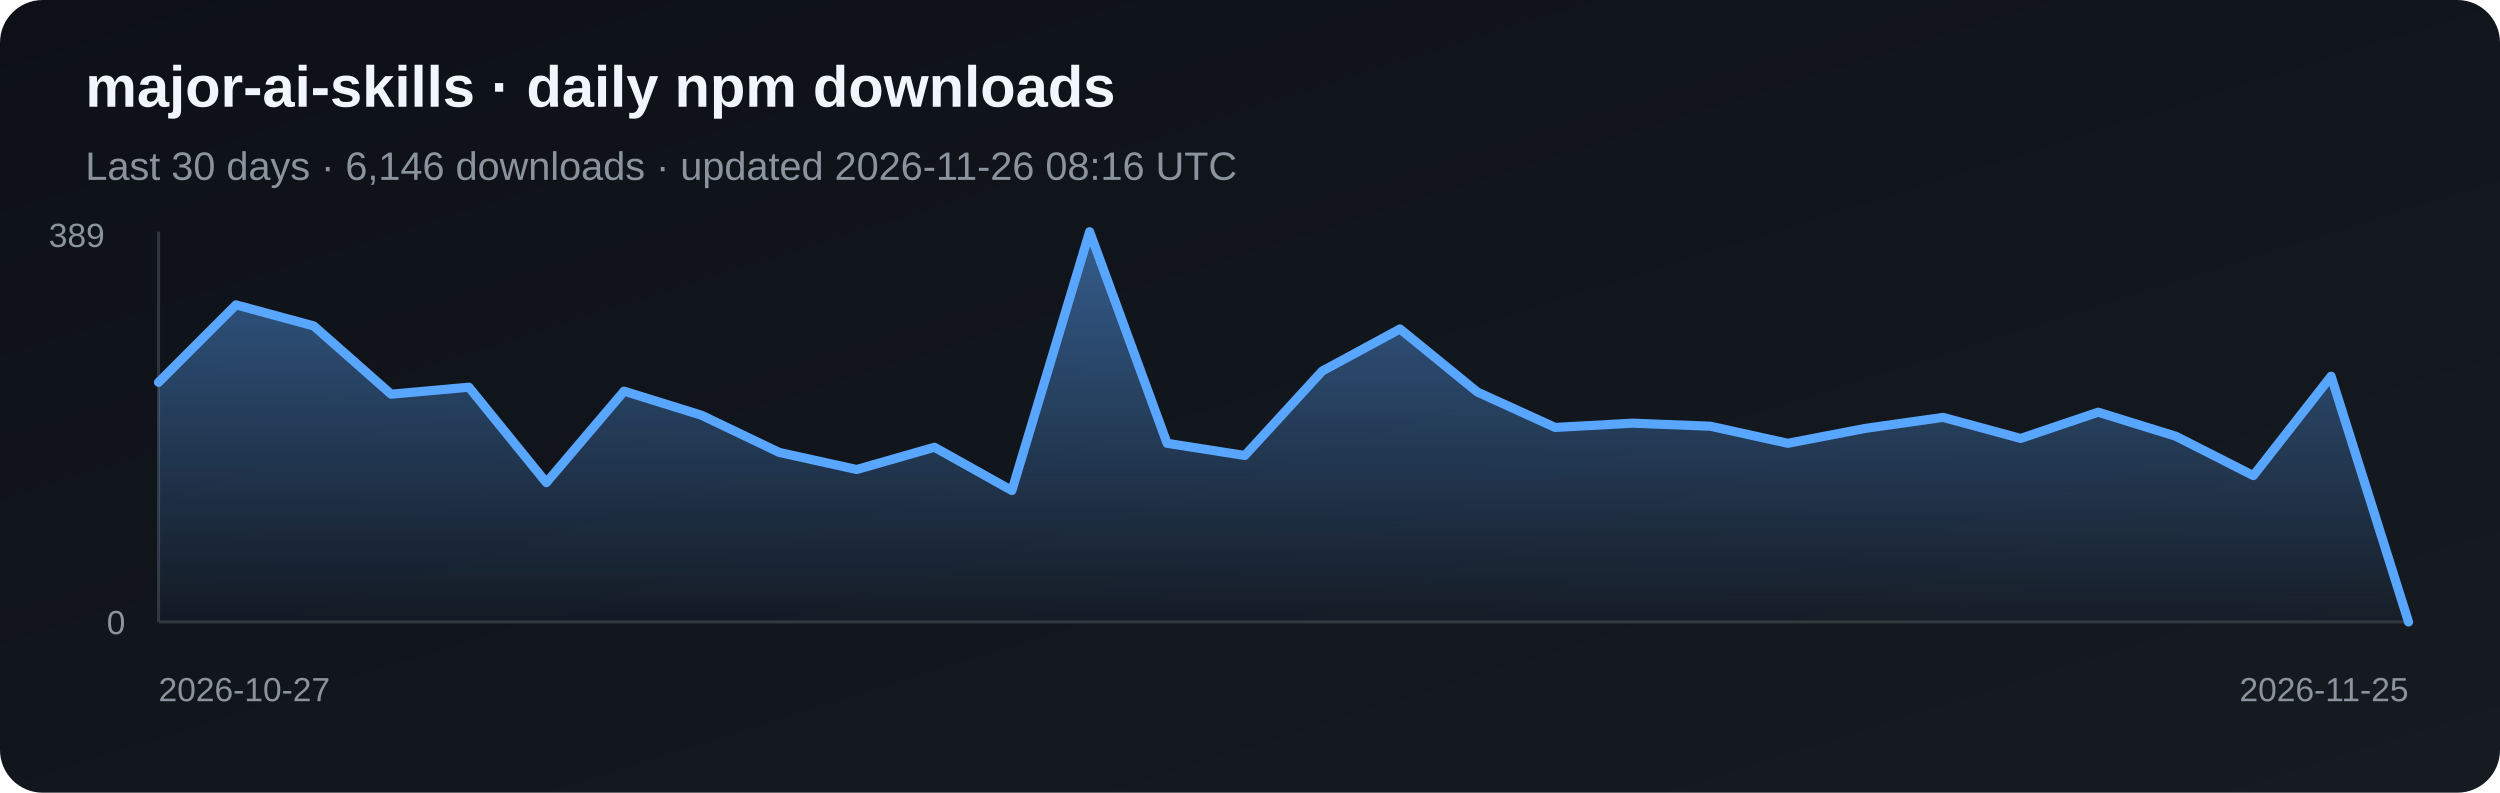
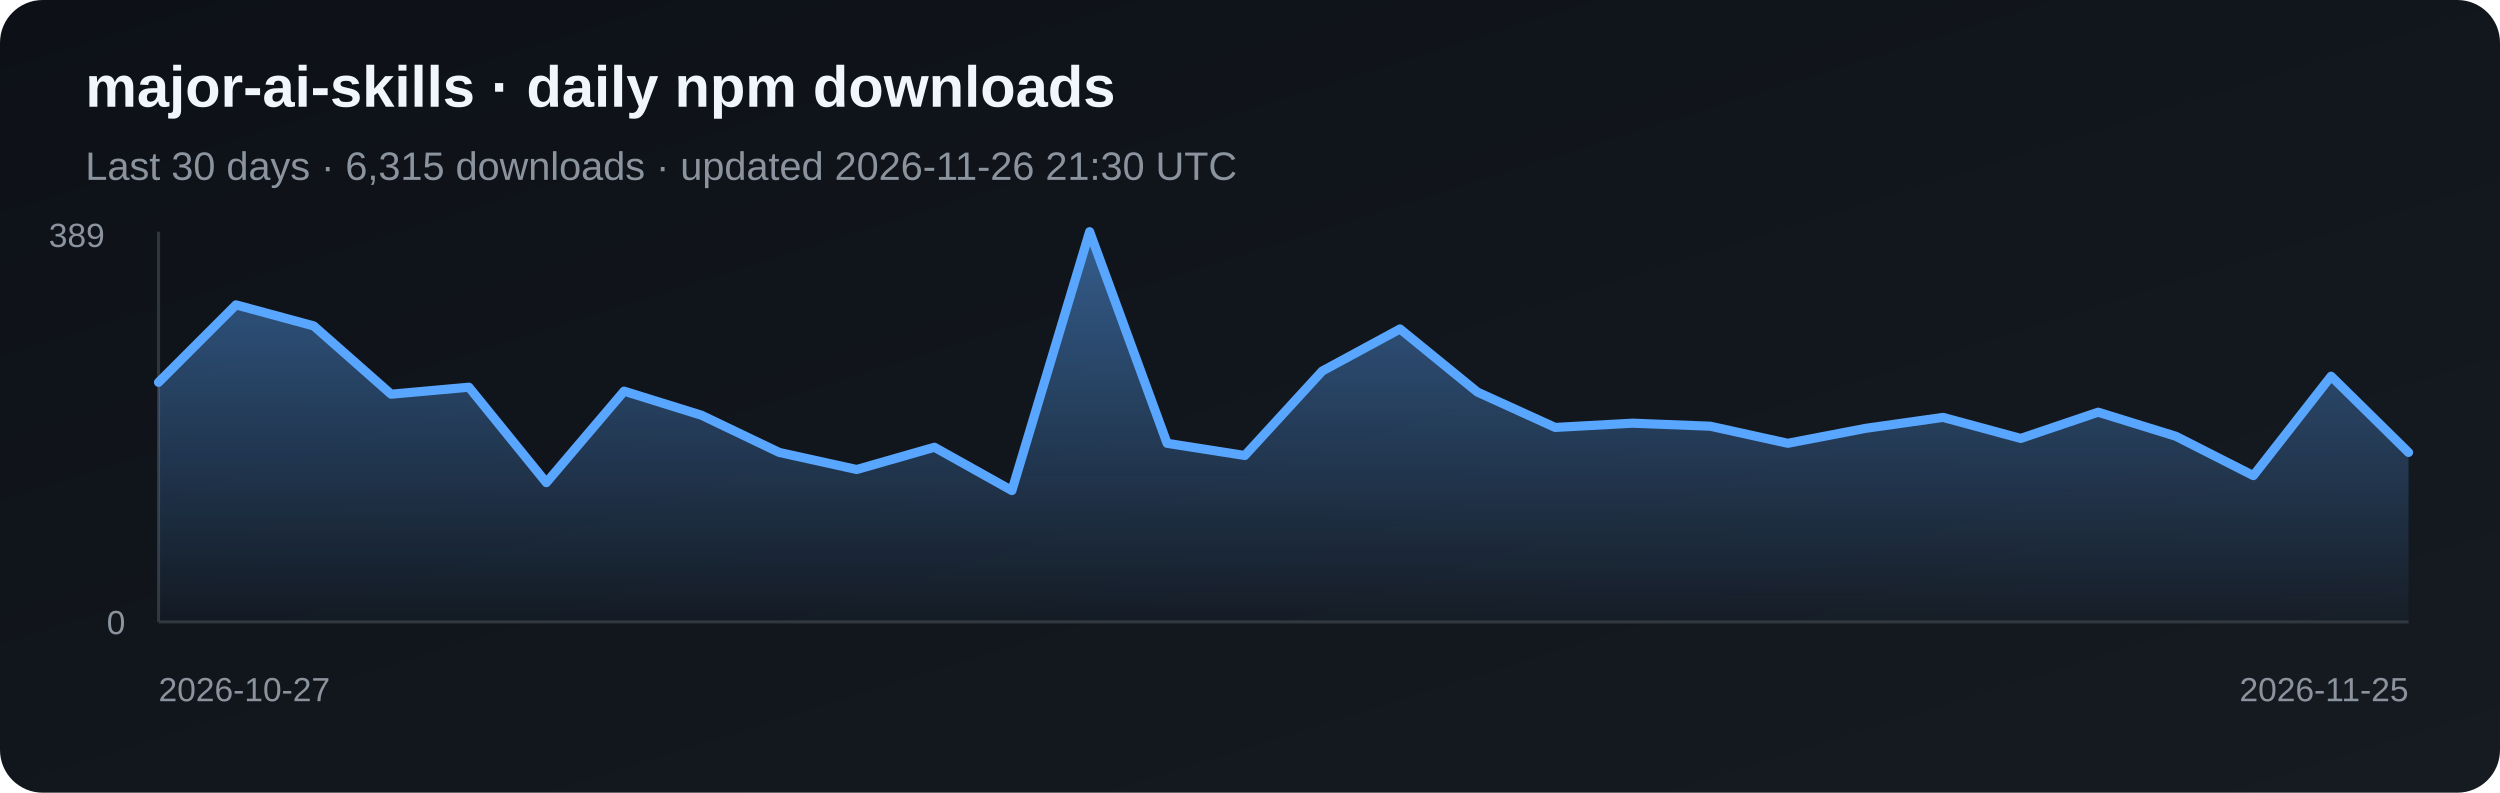
<svg xmlns="http://www.w3.org/2000/svg" width="820" height="260" viewBox="0 0 820 260" role="img" aria-label="Daily npm downloads for major-ai-skills">
  <defs>
    <linearGradient id="bg" x1="0" y1="0" x2="1" y2="1">
      <stop stop-color="#0d1117" />
      <stop offset="1" stop-color="#161b22" />
    </linearGradient>
    <linearGradient id="fill-npm" x1="0" y1="0" x2="0" y2="1">
      <stop stop-color="#58a6ff" stop-opacity=".5" />
      <stop offset="1" stop-color="#58a6ff" stop-opacity=".03" />
    </linearGradient>
  </defs>
  <rect width="820" height="260" rx="14" fill="url(#bg)" />
  <text x="28" y="35" fill="#f0f6fc" font-family="Arial, sans-serif" font-size="19" font-weight="700">major-ai-skills · daily npm downloads</text>
-   <text x="28" y="59" fill="#8b949e" font-family="Arial, sans-serif" font-size="13">Last 30 days · 6,146 downloads · updated 2026-11-26 08:16 UTC</text>
+   <text x="28" y="59" fill="#8b949e" font-family="Arial, sans-serif" font-size="13">Last 30 days · 6,315 downloads · updated 2026-11-26 21:30 UTC</text>
  <line x1="52" y1="76" x2="52" y2="204" stroke="#30363d" />
  <line x1="52" y1="204" x2="790" y2="204" stroke="#30363d" />
-   <polygon points="52,204 52.0,125.4 77.4,100.0 102.9,106.9 128.3,129.3 153.8,127.0 179.2,158.3 204.7,128.3 230.1,136.2 255.6,148.4 281.0,154.0 306.5,146.7 331.9,160.9 357.4,76.0 382.8,145.4 408.3,149.4 433.7,121.7 459.2,107.9 484.6,128.6 510.1,140.2 535.5,138.8 561.0,139.8 586.4,145.4 611.9,140.5 637.3,136.9 662.8,143.8 688.2,135.2 713.7,143.1 739.1,156.0 764.6,123.4 790.0,204.0 790,204" fill="url(#fill-npm)" />
-   <polyline points="52.0,125.4 77.4,100.0 102.9,106.9 128.3,129.3 153.8,127.0 179.2,158.3 204.7,128.3 230.1,136.2 255.6,148.4 281.0,154.0 306.5,146.7 331.9,160.9 357.4,76.0 382.8,145.4 408.3,149.4 433.7,121.7 459.2,107.9 484.6,128.6 510.1,140.2 535.5,138.8 561.0,139.8 586.4,145.4 611.9,140.5 637.3,136.9 662.8,143.8 688.2,135.2 713.7,143.1 739.1,156.0 764.6,123.4 790.0,204.0" fill="none" stroke="#58a6ff" stroke-width="3" stroke-linejoin="round" stroke-linecap="round" />
+   <polygon points="52,204 52.0,125.4 77.4,100.0 102.9,106.9 128.3,129.3 153.8,127.0 179.2,158.3 204.7,128.3 230.1,136.2 255.6,148.4 281.0,154.0 306.5,146.7 331.9,160.9 357.4,76.0 382.8,145.4 408.3,149.4 433.7,121.7 459.2,107.9 484.6,128.6 510.1,140.2 535.5,138.8 561.0,139.8 586.4,145.4 611.9,140.5 637.3,136.9 662.8,143.8 688.2,135.2 713.7,143.1 739.1,156.0 764.6,123.4 790.0,148.4 790,204" fill="url(#fill-npm)" />
+   <polyline points="52.0,125.4 77.4,100.0 102.9,106.9 128.3,129.3 153.8,127.0 179.2,158.3 204.7,128.3 230.1,136.2 255.6,148.4 281.0,154.0 306.5,146.7 331.9,160.9 357.4,76.0 382.8,145.4 408.3,149.4 433.7,121.7 459.2,107.9 484.6,128.6 510.1,140.2 535.5,138.8 561.0,139.8 586.4,145.4 611.9,140.5 637.3,136.9 662.8,143.8 688.2,135.2 713.7,143.1 739.1,156.0 764.6,123.4 790.0,148.4" fill="none" stroke="#58a6ff" stroke-width="3" stroke-linejoin="round" stroke-linecap="round" />
  <text x="16" y="81" fill="#8b949e" font-family="Arial, sans-serif" font-size="11">389</text>
  <text x="35" y="208" fill="#8b949e" font-family="Arial, sans-serif" font-size="11">0</text>
  <text x="52" y="230" fill="#8b949e" font-family="Arial, sans-serif" font-size="11">2026-10-27</text>
  <text x="790" y="230" fill="#8b949e" text-anchor="end" font-family="Arial, sans-serif" font-size="11">2026-11-25</text>
</svg>
